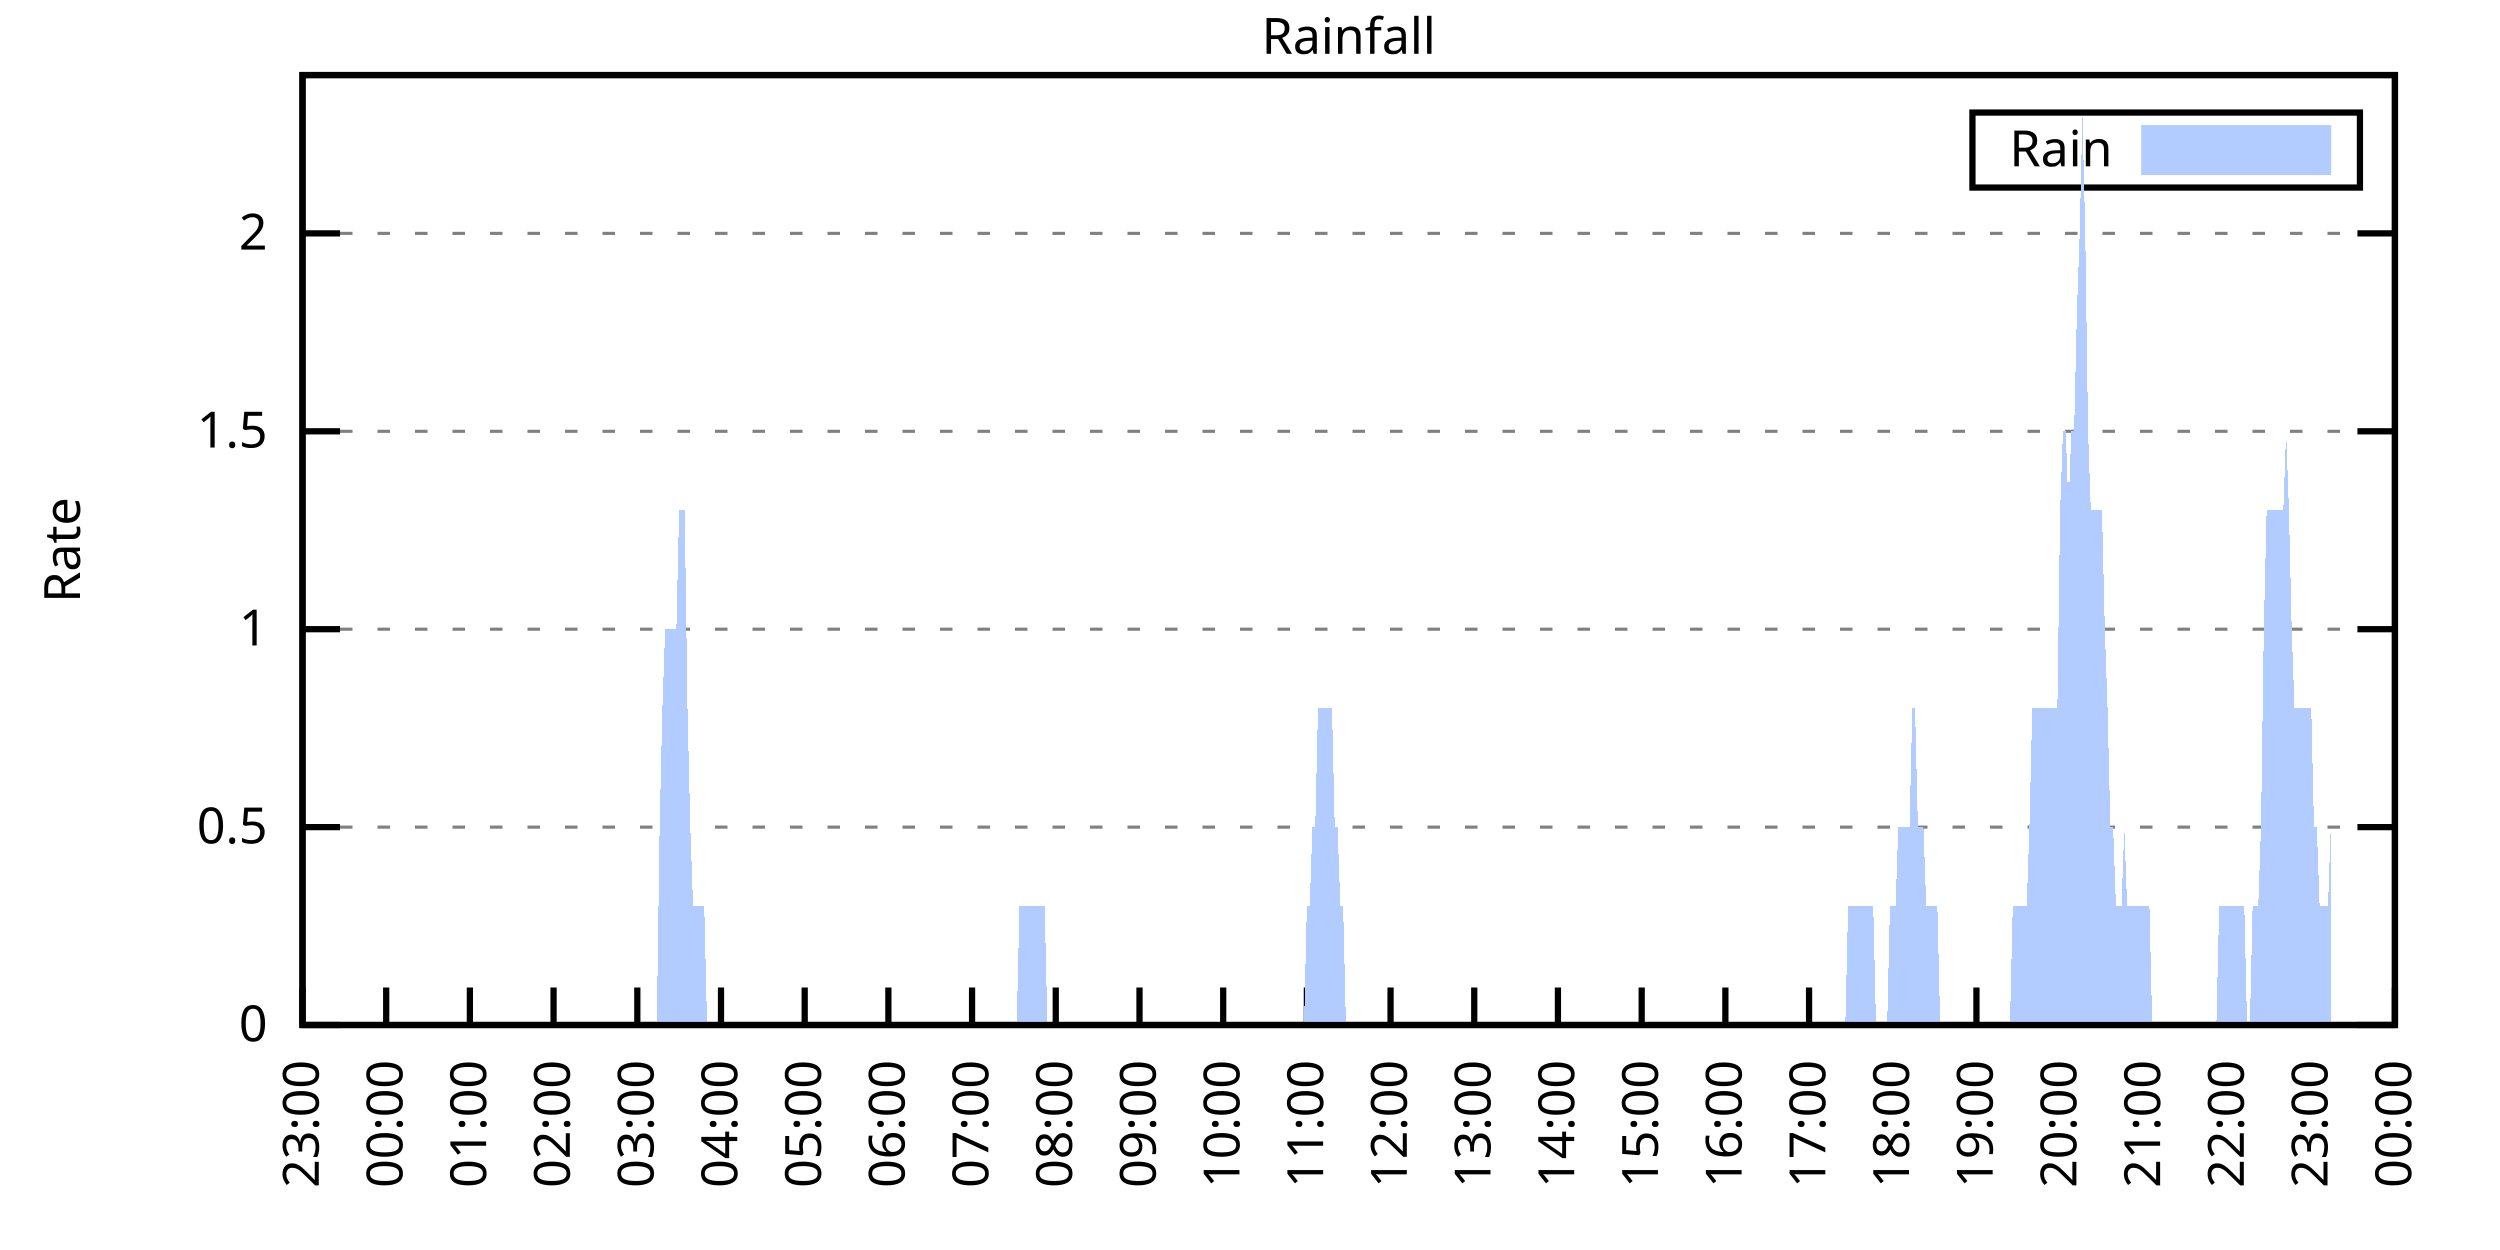
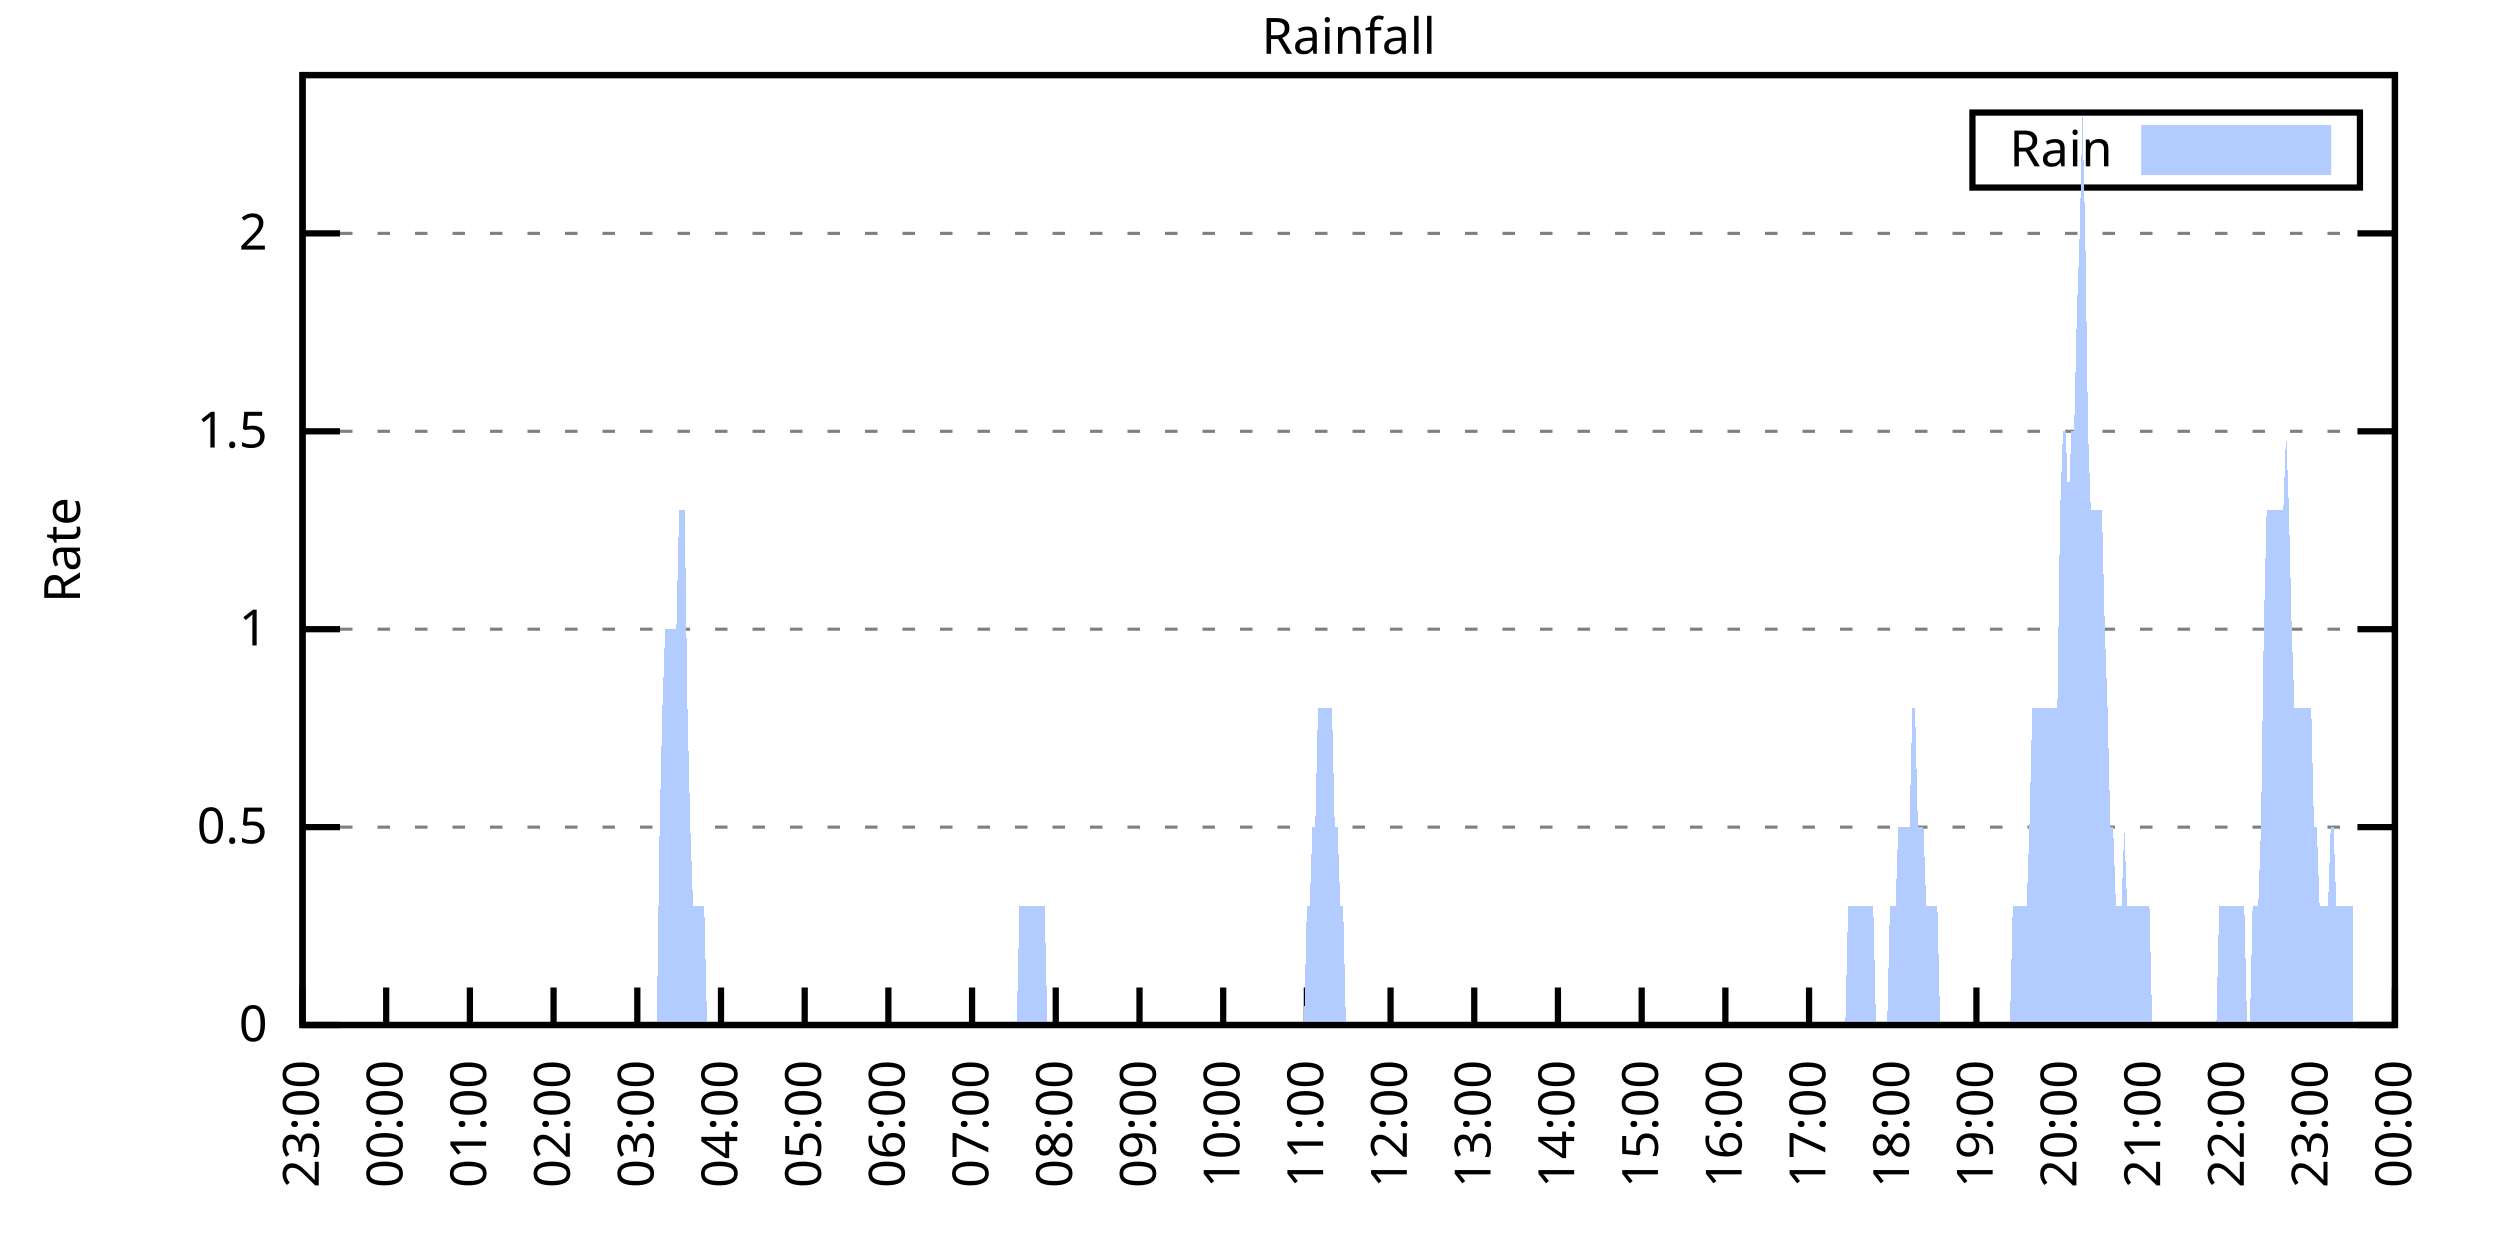
<svg xmlns="http://www.w3.org/2000/svg" xmlns:xlink="http://www.w3.org/1999/xlink" width="400" height="200" viewBox="0 0 400 200">
  <g id="gnuplot_canvas">
    <rect x="0" y="0" width="400" height="200" fill="none" />
    <defs>
      <circle id="gpDot" r="0.5" stroke-width="0.5" stroke="currentColor" />
      <path id="gpPt0" stroke-width="0.333" stroke="currentColor" d="M-1,0 h2 M0,-1 v2" />
      <path id="gpPt1" stroke-width="0.333" stroke="currentColor" d="M-1,-1 L1,1 M1,-1 L-1,1" />
      <path id="gpPt2" stroke-width="0.333" stroke="currentColor" d="M-1,0 L1,0 M0,-1 L0,1 M-1,-1 L1,1 M-1,1 L1,-1" />
      <rect id="gpPt3" stroke-width="0.333" stroke="currentColor" x="-1" y="-1" width="2" height="2" />
      <rect id="gpPt4" stroke-width="0.333" stroke="currentColor" fill="currentColor" x="-1" y="-1" width="2" height="2" />
      <circle id="gpPt5" stroke-width="0.333" stroke="currentColor" cx="0" cy="0" r="1" />
      <use xlink:href="#gpPt5" id="gpPt6" fill="currentColor" stroke="none" />
      <path id="gpPt7" stroke-width="0.333" stroke="currentColor" d="M0,-1.33 L-1.33,0.67 L1.33,0.67 z" />
      <use xlink:href="#gpPt7" id="gpPt8" fill="currentColor" stroke="none" />
      <use xlink:href="#gpPt7" id="gpPt9" stroke="currentColor" transform="rotate(180)" />
      <use xlink:href="#gpPt9" id="gpPt10" fill="currentColor" stroke="none" />
      <use xlink:href="#gpPt3" id="gpPt11" stroke="currentColor" transform="rotate(45)" />
      <use xlink:href="#gpPt11" id="gpPt12" fill="currentColor" stroke="none" />
      <path id="gpPt13" stroke-width="0.333" stroke="currentColor" d="M0,1.330 L1.265,0.411 L0.782,-1.067 L-0.782,-1.076 L-1.265,0.411 z" />
      <use xlink:href="#gpPt13" id="gpPt14" fill="currentColor" stroke="none" />
      <filter id="textbox" filterUnits="objectBoundingBox" x="0" y="0" height="1" width="1">
        <feFlood flood-color="white" flood-opacity="1" result="bgnd" />
        <feComposite in="SourceGraphic" in2="bgnd" operator="atop" />
      </filter>
      <filter id="greybox" filterUnits="objectBoundingBox" x="0" y="0" height="1" width="1">
        <feFlood flood-color="lightgrey" flood-opacity="1" result="grey" />
        <feComposite in="SourceGraphic" in2="grey" operator="atop" />
      </filter>
    </defs>
    <g fill="none" color="white" stroke="currentColor" stroke-width="1.00" stroke-linecap="butt" stroke-linejoin="miter">
</g>
    <g fill="none" color="black" stroke="currentColor" stroke-width="1.00" stroke-linecap="butt" stroke-linejoin="miter">
      <g stroke="none" shape-rendering="crispEdges">
        <polygon fill="rgb(255, 255, 255)" points="48.40,164.00 383.18,164.00 383.18,12.02 48.40,12.02 " />
      </g>
    </g>
    <g fill="none" color="black" stroke="currentColor" stroke-width="1.00" stroke-linecap="butt" stroke-linejoin="miter">
</g>
    <g fill="none" color="black" stroke="black" stroke-width="0.50" stroke-linecap="butt" stroke-linejoin="miter">
</g>
    <g fill="none" color="gray" stroke="currentColor" stroke-width="0.50" stroke-linecap="butt" stroke-linejoin="miter">
      <path stroke="gray" stroke-dasharray="2,4" class="gridline" d="M48.40,164.00 L383.19,164.00  " />
    </g>
    <g fill="none" color="gray" stroke="gray" stroke-width="1.00" stroke-linecap="butt" stroke-linejoin="miter">
</g>
    <g fill="none" color="black" stroke="currentColor" stroke-width="1.00" stroke-linecap="butt" stroke-linejoin="miter">
      <path stroke="black" d="M48.40,164.00 L54.40,164.00 M383.19,164.00 L377.19,164.00  " />
      <g transform="translate(42.80,166.60)" stroke="none" fill="black" font-family="Sans" font-size="8.00" text-anchor="end">
        <text>
          <tspan font-family="Sans"> 0</tspan>
        </text>
      </g>
    </g>
    <g fill="none" color="black" stroke="currentColor" stroke-width="1.00" stroke-linecap="butt" stroke-linejoin="miter">
</g>
    <g fill="none" color="black" stroke="black" stroke-width="0.50" stroke-linecap="butt" stroke-linejoin="miter">
</g>
    <g fill="none" color="gray" stroke="currentColor" stroke-width="0.50" stroke-linecap="butt" stroke-linejoin="miter">
      <path stroke="gray" stroke-dasharray="2,4" class="gridline" d="M48.40,132.34 L383.19,132.34  " />
    </g>
    <g fill="none" color="gray" stroke="gray" stroke-width="1.00" stroke-linecap="butt" stroke-linejoin="miter">
</g>
    <g fill="none" color="black" stroke="currentColor" stroke-width="1.00" stroke-linecap="butt" stroke-linejoin="miter">
      <path stroke="black" d="M48.40,132.34 L54.40,132.34 M383.19,132.34 L377.19,132.34  " />
      <g transform="translate(42.80,134.94)" stroke="none" fill="black" font-family="Sans" font-size="8.00" text-anchor="end">
        <text>
          <tspan font-family="Sans"> 0.5</tspan>
        </text>
      </g>
    </g>
    <g fill="none" color="black" stroke="currentColor" stroke-width="1.00" stroke-linecap="butt" stroke-linejoin="miter">
</g>
    <g fill="none" color="black" stroke="black" stroke-width="0.50" stroke-linecap="butt" stroke-linejoin="miter">
</g>
    <g fill="none" color="gray" stroke="currentColor" stroke-width="0.50" stroke-linecap="butt" stroke-linejoin="miter">
      <path stroke="gray" stroke-dasharray="2,4" class="gridline" d="M48.40,100.67 L383.19,100.67  " />
    </g>
    <g fill="none" color="gray" stroke="gray" stroke-width="1.00" stroke-linecap="butt" stroke-linejoin="miter">
</g>
    <g fill="none" color="black" stroke="currentColor" stroke-width="1.00" stroke-linecap="butt" stroke-linejoin="miter">
      <path stroke="black" d="M48.40,100.67 L54.40,100.67 M383.19,100.67 L377.19,100.67  " />
      <g transform="translate(42.80,103.27)" stroke="none" fill="black" font-family="Sans" font-size="8.00" text-anchor="end">
        <text>
          <tspan font-family="Sans"> 1</tspan>
        </text>
      </g>
    </g>
    <g fill="none" color="black" stroke="currentColor" stroke-width="1.00" stroke-linecap="butt" stroke-linejoin="miter">
</g>
    <g fill="none" color="black" stroke="black" stroke-width="0.50" stroke-linecap="butt" stroke-linejoin="miter">
</g>
    <g fill="none" color="gray" stroke="currentColor" stroke-width="0.50" stroke-linecap="butt" stroke-linejoin="miter">
      <path stroke="gray" stroke-dasharray="2,4" class="gridline" d="M48.40,69.01 L383.19,69.01  " />
    </g>
    <g fill="none" color="gray" stroke="gray" stroke-width="1.00" stroke-linecap="butt" stroke-linejoin="miter">
</g>
    <g fill="none" color="black" stroke="currentColor" stroke-width="1.00" stroke-linecap="butt" stroke-linejoin="miter">
      <path stroke="black" d="M48.40,69.01 L54.40,69.01 M383.19,69.01 L377.19,69.01  " />
      <g transform="translate(42.80,71.61)" stroke="none" fill="black" font-family="Sans" font-size="8.00" text-anchor="end">
        <text>
          <tspan font-family="Sans"> 1.5</tspan>
        </text>
      </g>
    </g>
    <g fill="none" color="black" stroke="currentColor" stroke-width="1.00" stroke-linecap="butt" stroke-linejoin="miter">
</g>
    <g fill="none" color="black" stroke="black" stroke-width="0.50" stroke-linecap="butt" stroke-linejoin="miter">
</g>
    <g fill="none" color="gray" stroke="currentColor" stroke-width="0.50" stroke-linecap="butt" stroke-linejoin="miter">
      <path stroke="gray" stroke-dasharray="2,4" class="gridline" d="M48.40,37.34 L383.19,37.34  " />
    </g>
    <g fill="none" color="gray" stroke="gray" stroke-width="1.00" stroke-linecap="butt" stroke-linejoin="miter">
</g>
    <g fill="none" color="black" stroke="currentColor" stroke-width="1.00" stroke-linecap="butt" stroke-linejoin="miter">
      <path stroke="black" d="M48.40,37.34 L54.40,37.34 M383.19,37.34 L377.19,37.34  " />
      <g transform="translate(42.80,39.94)" stroke="none" fill="black" font-family="Sans" font-size="8.00" text-anchor="end">
        <text>
          <tspan font-family="Sans"> 2</tspan>
        </text>
      </g>
    </g>
    <g fill="none" color="black" stroke="currentColor" stroke-width="1.00" stroke-linecap="butt" stroke-linejoin="miter">
      <path stroke="black" d="M48.40,164.00 L48.40,158.00  " />
      <g transform="translate(51.00,169.60) rotate(270.00)" stroke="none" fill="black" font-family="Sans" font-size="8.00" text-anchor="end">
        <text>
          <tspan font-family="Sans">23:00</tspan>
        </text>
      </g>
    </g>
    <g fill="none" color="black" stroke="currentColor" stroke-width="1.00" stroke-linecap="butt" stroke-linejoin="miter">
      <path stroke="black" d="M61.79,164.00 L61.79,158.00  " />
      <g transform="translate(64.39,169.60) rotate(270.00)" stroke="none" fill="black" font-family="Sans" font-size="8.00" text-anchor="end">
        <text>
          <tspan font-family="Sans">00:00</tspan>
        </text>
      </g>
    </g>
    <g fill="none" color="black" stroke="currentColor" stroke-width="1.00" stroke-linecap="butt" stroke-linejoin="miter">
      <path stroke="black" d="M75.18,164.00 L75.18,158.00  " />
      <g transform="translate(77.78,169.60) rotate(270.00)" stroke="none" fill="black" font-family="Sans" font-size="8.00" text-anchor="end">
        <text>
          <tspan font-family="Sans">01:00</tspan>
        </text>
      </g>
    </g>
    <g fill="none" color="black" stroke="currentColor" stroke-width="1.00" stroke-linecap="butt" stroke-linejoin="miter">
      <path stroke="black" d="M88.57,164.00 L88.57,158.00  " />
      <g transform="translate(91.17,169.60) rotate(270.00)" stroke="none" fill="black" font-family="Sans" font-size="8.00" text-anchor="end">
        <text>
          <tspan font-family="Sans">02:00</tspan>
        </text>
      </g>
    </g>
    <g fill="none" color="black" stroke="currentColor" stroke-width="1.00" stroke-linecap="butt" stroke-linejoin="miter">
      <path stroke="black" d="M101.97,164.00 L101.97,158.00  " />
      <g transform="translate(104.57,169.60) rotate(270.00)" stroke="none" fill="black" font-family="Sans" font-size="8.00" text-anchor="end">
        <text>
          <tspan font-family="Sans">03:00</tspan>
        </text>
      </g>
    </g>
    <g fill="none" color="black" stroke="currentColor" stroke-width="1.00" stroke-linecap="butt" stroke-linejoin="miter">
      <path stroke="black" d="M115.36,164.00 L115.36,158.00  " />
      <g transform="translate(117.96,169.60) rotate(270.00)" stroke="none" fill="black" font-family="Sans" font-size="8.00" text-anchor="end">
        <text>
          <tspan font-family="Sans">04:00</tspan>
        </text>
      </g>
    </g>
    <g fill="none" color="black" stroke="currentColor" stroke-width="1.00" stroke-linecap="butt" stroke-linejoin="miter">
      <path stroke="black" d="M128.75,164.00 L128.75,158.00  " />
      <g transform="translate(131.35,169.60) rotate(270.00)" stroke="none" fill="black" font-family="Sans" font-size="8.00" text-anchor="end">
        <text>
          <tspan font-family="Sans">05:00</tspan>
        </text>
      </g>
    </g>
    <g fill="none" color="black" stroke="currentColor" stroke-width="1.00" stroke-linecap="butt" stroke-linejoin="miter">
      <path stroke="black" d="M142.14,164.00 L142.14,158.00  " />
      <g transform="translate(144.74,169.60) rotate(270.00)" stroke="none" fill="black" font-family="Sans" font-size="8.00" text-anchor="end">
        <text>
          <tspan font-family="Sans">06:00</tspan>
        </text>
      </g>
    </g>
    <g fill="none" color="black" stroke="currentColor" stroke-width="1.00" stroke-linecap="butt" stroke-linejoin="miter">
      <path stroke="black" d="M155.53,164.00 L155.53,158.00  " />
      <g transform="translate(158.13,169.60) rotate(270.00)" stroke="none" fill="black" font-family="Sans" font-size="8.00" text-anchor="end">
        <text>
          <tspan font-family="Sans">07:00</tspan>
        </text>
      </g>
    </g>
    <g fill="none" color="black" stroke="currentColor" stroke-width="1.00" stroke-linecap="butt" stroke-linejoin="miter">
      <path stroke="black" d="M168.92,164.00 L168.92,158.00  " />
      <g transform="translate(171.52,169.60) rotate(270.00)" stroke="none" fill="black" font-family="Sans" font-size="8.00" text-anchor="end">
        <text>
          <tspan font-family="Sans">08:00</tspan>
        </text>
      </g>
    </g>
    <g fill="none" color="black" stroke="currentColor" stroke-width="1.00" stroke-linecap="butt" stroke-linejoin="miter">
      <path stroke="black" d="M182.32,164.00 L182.32,158.00  " />
      <g transform="translate(184.92,169.60) rotate(270.00)" stroke="none" fill="black" font-family="Sans" font-size="8.00" text-anchor="end">
        <text>
          <tspan font-family="Sans">09:00</tspan>
        </text>
      </g>
    </g>
    <g fill="none" color="black" stroke="currentColor" stroke-width="1.00" stroke-linecap="butt" stroke-linejoin="miter">
      <path stroke="black" d="M195.71,164.00 L195.71,158.00  " />
      <g transform="translate(198.31,169.60) rotate(270.00)" stroke="none" fill="black" font-family="Sans" font-size="8.00" text-anchor="end">
        <text>
          <tspan font-family="Sans">10:00</tspan>
        </text>
      </g>
    </g>
    <g fill="none" color="black" stroke="currentColor" stroke-width="1.00" stroke-linecap="butt" stroke-linejoin="miter">
      <path stroke="black" d="M209.10,164.00 L209.10,158.00  " />
      <g transform="translate(211.70,169.60) rotate(270.00)" stroke="none" fill="black" font-family="Sans" font-size="8.00" text-anchor="end">
        <text>
          <tspan font-family="Sans">11:00</tspan>
        </text>
      </g>
    </g>
    <g fill="none" color="black" stroke="currentColor" stroke-width="1.00" stroke-linecap="butt" stroke-linejoin="miter">
      <path stroke="black" d="M222.49,164.00 L222.49,158.00  " />
      <g transform="translate(225.09,169.60) rotate(270.00)" stroke="none" fill="black" font-family="Sans" font-size="8.00" text-anchor="end">
        <text>
          <tspan font-family="Sans">12:00</tspan>
        </text>
      </g>
    </g>
    <g fill="none" color="black" stroke="currentColor" stroke-width="1.00" stroke-linecap="butt" stroke-linejoin="miter">
      <path stroke="black" d="M235.88,164.00 L235.88,158.00  " />
      <g transform="translate(238.48,169.60) rotate(270.00)" stroke="none" fill="black" font-family="Sans" font-size="8.00" text-anchor="end">
        <text>
          <tspan font-family="Sans">13:00</tspan>
        </text>
      </g>
    </g>
    <g fill="none" color="black" stroke="currentColor" stroke-width="1.00" stroke-linecap="butt" stroke-linejoin="miter">
      <path stroke="black" d="M249.27,164.00 L249.27,158.00  " />
      <g transform="translate(251.87,169.60) rotate(270.00)" stroke="none" fill="black" font-family="Sans" font-size="8.00" text-anchor="end">
        <text>
          <tspan font-family="Sans">14:00</tspan>
        </text>
      </g>
    </g>
    <g fill="none" color="black" stroke="currentColor" stroke-width="1.00" stroke-linecap="butt" stroke-linejoin="miter">
      <path stroke="black" d="M262.67,164.00 L262.67,158.00  " />
      <g transform="translate(265.27,169.60) rotate(270.00)" stroke="none" fill="black" font-family="Sans" font-size="8.00" text-anchor="end">
        <text>
          <tspan font-family="Sans">15:00</tspan>
        </text>
      </g>
    </g>
    <g fill="none" color="black" stroke="currentColor" stroke-width="1.00" stroke-linecap="butt" stroke-linejoin="miter">
      <path stroke="black" d="M276.06,164.00 L276.06,158.00  " />
      <g transform="translate(278.66,169.60) rotate(270.00)" stroke="none" fill="black" font-family="Sans" font-size="8.00" text-anchor="end">
        <text>
          <tspan font-family="Sans">16:00</tspan>
        </text>
      </g>
    </g>
    <g fill="none" color="black" stroke="currentColor" stroke-width="1.00" stroke-linecap="butt" stroke-linejoin="miter">
      <path stroke="black" d="M289.45,164.00 L289.45,158.00  " />
      <g transform="translate(292.05,169.60) rotate(270.00)" stroke="none" fill="black" font-family="Sans" font-size="8.00" text-anchor="end">
        <text>
          <tspan font-family="Sans">17:00</tspan>
        </text>
      </g>
    </g>
    <g fill="none" color="black" stroke="currentColor" stroke-width="1.00" stroke-linecap="butt" stroke-linejoin="miter">
      <path stroke="black" d="M302.84,164.00 L302.84,158.00  " />
      <g transform="translate(305.44,169.60) rotate(270.00)" stroke="none" fill="black" font-family="Sans" font-size="8.00" text-anchor="end">
        <text>
          <tspan font-family="Sans">18:00</tspan>
        </text>
      </g>
    </g>
    <g fill="none" color="black" stroke="currentColor" stroke-width="1.00" stroke-linecap="butt" stroke-linejoin="miter">
      <path stroke="black" d="M316.23,164.00 L316.23,158.00  " />
      <g transform="translate(318.83,169.60) rotate(270.00)" stroke="none" fill="black" font-family="Sans" font-size="8.00" text-anchor="end">
        <text>
          <tspan font-family="Sans">19:00</tspan>
        </text>
      </g>
    </g>
    <g fill="none" color="black" stroke="currentColor" stroke-width="1.00" stroke-linecap="butt" stroke-linejoin="miter">
      <path stroke="black" d="M329.62,164.00 L329.62,158.00  " />
      <g transform="translate(332.22,169.60) rotate(270.00)" stroke="none" fill="black" font-family="Sans" font-size="8.00" text-anchor="end">
        <text>
          <tspan font-family="Sans">20:00</tspan>
        </text>
      </g>
    </g>
    <g fill="none" color="black" stroke="currentColor" stroke-width="1.00" stroke-linecap="butt" stroke-linejoin="miter">
      <path stroke="black" d="M343.02,164.00 L343.02,158.00  " />
      <g transform="translate(345.62,169.60) rotate(270.00)" stroke="none" fill="black" font-family="Sans" font-size="8.00" text-anchor="end">
        <text>
          <tspan font-family="Sans">21:00</tspan>
        </text>
      </g>
    </g>
    <g fill="none" color="black" stroke="currentColor" stroke-width="1.00" stroke-linecap="butt" stroke-linejoin="miter">
      <path stroke="black" d="M356.41,164.00 L356.41,158.00  " />
      <g transform="translate(359.01,169.60) rotate(270.00)" stroke="none" fill="black" font-family="Sans" font-size="8.00" text-anchor="end">
        <text>
          <tspan font-family="Sans">22:00</tspan>
        </text>
      </g>
    </g>
    <g fill="none" color="black" stroke="currentColor" stroke-width="1.00" stroke-linecap="butt" stroke-linejoin="miter">
      <path stroke="black" d="M369.80,164.00 L369.80,158.00  " />
      <g transform="translate(372.40,169.60) rotate(270.00)" stroke="none" fill="black" font-family="Sans" font-size="8.00" text-anchor="end">
        <text>
          <tspan font-family="Sans">23:00</tspan>
        </text>
      </g>
    </g>
    <g fill="none" color="black" stroke="currentColor" stroke-width="1.00" stroke-linecap="butt" stroke-linejoin="miter">
      <path stroke="black" d="M383.19,164.00 L383.19,158.00  " />
      <g transform="translate(385.79,169.60) rotate(270.00)" stroke="none" fill="black" font-family="Sans" font-size="8.00" text-anchor="end">
        <text>
          <tspan font-family="Sans">00:00</tspan>
        </text>
      </g>
    </g>
    <g fill="none" color="black" stroke="currentColor" stroke-width="1.00" stroke-linecap="butt" stroke-linejoin="miter">
</g>
    <g fill="none" color="black" stroke="currentColor" stroke-width="1.00" stroke-linecap="butt" stroke-linejoin="miter">
      <path stroke="black" d="M48.40,12.01 L48.40,164.00 L383.19,164.00 L383.19,12.01 L48.40,12.01 Z  " />
    </g>
    <g fill="none" color="black" stroke="currentColor" stroke-width="1.00" stroke-linecap="butt" stroke-linejoin="miter">
</g>
    <g fill="none" color="black" stroke="currentColor" stroke-width="1.00" stroke-linecap="butt" stroke-linejoin="miter">
      <path stroke="black" d="M315.59,30.01 L315.59,18.01 L377.59,18.01 L377.59,30.01 L315.59,30.01 Z  " />
    </g>
    <g id="Rainfall_plot_1">
      <g fill="none" color="white" stroke="black" stroke-width="2.00" stroke-linecap="butt" stroke-linejoin="miter">
</g>
      <g fill="none" color="black" stroke="currentColor" stroke-width="2.00" stroke-linecap="butt" stroke-linejoin="miter">
        <g transform="translate(337.99,26.61)" stroke="none" fill="black" font-family="Sans" font-size="8.00" text-anchor="end">
          <text>
            <tspan font-family="Sans">Rain</tspan>
          </text>
        </g>
      </g>
      <g fill="none" color="black" stroke="currentColor" stroke-width="2.00" stroke-linecap="butt" stroke-linejoin="miter">
        <g stroke="none" shape-rendering="crispEdges">
          <polygon fill="rgb(178, 204, 255)" points="343.59,27.01 371.99,27.01 371.99,21.01 343.59,21.01 " />
        </g>
        <path stroke="rgb(178, 204, 255)" d="M343.59,27.01 L371.99,27.01 L371.99,21.01 L343.59,21.01 L343.59,27.01 Z  " />
      </g>
      <g fill="none" color="black" stroke="currentColor" stroke-width="2.00" stroke-linecap="butt" stroke-linejoin="miter">
        <g stroke="none" shape-rendering="crispEdges">
-           <polygon fill="rgb(178, 204, 255)" points="51.97,164.00 52.42,164.00 52.86,164.00 53.31,164.00 53.76,164.00 54.20,164.00 54.65,164.00 55.10,164.00 55.54,164.00 55.99,164.00 56.43,164.00 56.88,164.00 57.33,164.00 57.77,164.00 58.22,164.00 58.67,164.00 59.11,164.00 59.56,164.00 60.01,164.00 60.45,164.00 60.90,164.00 61.35,164.00 61.79,164.00 62.24,164.00 62.68,164.00 63.13,164.00 63.58,164.00 64.02,164.00 64.47,164.00 64.92,164.00 65.36,164.00 65.81,164.00 66.26,164.00 66.70,164.00 67.15,164.00 67.59,164.00 68.04,164.00 68.49,164.00 68.93,164.00 69.38,164.00 69.83,164.00 70.27,164.00 70.72,164.00 71.17,164.00 71.61,164.00 72.06,164.00 72.50,164.00 72.95,164.00 73.40,164.00 73.84,164.00 74.29,164.00 74.74,164.00 75.18,164.00 75.63,164.00 76.08,164.00 76.52,164.00 76.97,164.00 77.42,164.00 77.86,164.00 78.31,164.00 78.75,164.00 79.20,164.00 79.65,164.00 80.09,164.00 80.54,164.00 80.99,164.00 81.43,164.00 81.88,164.00 82.33,164.00 82.77,164.00 83.22,164.00 83.66,164.00 84.11,164.00 84.56,164.00 85.00,164.00 85.45,164.00 85.90,164.00 86.34,164.00 86.79,164.00 87.24,164.00 87.68,164.00 88.13,164.00 88.57,164.00 89.02,164.00 89.47,164.00 89.91,164.00 90.36,164.00 90.81,164.00 91.25,164.00 91.70,164.00 92.15,164.00 92.59,164.00 93.04,164.00 93.49,164.00 93.93,164.00 94.38,164.00 94.82,164.00 95.27,164.00 95.72,164.00 96.16,164.00 96.61,164.00 97.06,164.00 97.50,164.00 97.95,164.00 98.40,164.00 98.84,164.00 99.29,164.00 99.73,164.00 100.18,164.00 100.63,164.00 101.07,164.00 101.52,164.00 101.97,164.00 102.41,164.00 102.86,164.00 103.31,164.00 103.75,164.00 104.20,164.00 104.64,164.00 105.09,164.00 105.54,132.34 105.98,113.34 106.43,100.67 106.88,100.67 107.32,100.67 107.77,100.67 108.22,100.67 108.66,81.67 109.11,81.67 109.55,81.67 110.00,113.34 110.45,132.34 110.89,145.00 111.34,145.00 111.79,145.00 112.23,145.00 112.68,145.00 113.13,164.00 113.57,164.00 114.02,164.00 114.47,164.00 114.91,164.00 115.36,164.00 115.80,164.00 116.25,164.00 116.70,164.00 117.14,164.00 117.59,164.00 118.04,164.00 118.48,164.00 118.93,164.00 119.38,164.00 119.82,164.00 120.27,164.00 120.71,164.00 121.16,164.00 121.61,164.00 122.05,164.00 122.50,164.00 122.95,164.00 123.39,164.00 123.84,164.00 124.29,164.00 124.73,164.00 125.18,164.00 125.62,164.00 126.07,164.00 126.52,164.00 126.96,164.00 127.41,164.00 127.86,164.00 128.30,164.00 128.75,164.00 129.20,164.00 129.64,164.00 130.09,164.00 130.54,164.00 130.98,164.00 131.43,164.00 131.87,164.00 132.32,164.00 132.77,164.00 133.21,164.00 133.66,164.00 134.11,164.00 134.55,164.00 135.00,164.00 135.45,164.00 135.89,164.00 136.34,164.00 136.78,164.00 137.23,164.00 137.68,164.00 138.12,164.00 138.57,164.00 139.02,164.00 139.46,164.00 139.91,164.00 140.36,164.00 140.80,164.00 141.25,164.00 141.69,164.00 142.14,164.00 142.59,164.00 143.03,164.00 143.48,164.00 143.93,164.00 144.37,164.00 144.82,164.00 145.27,164.00 145.71,164.00 146.16,164.00 146.61,164.00 147.05,164.00 147.50,164.00 147.94,164.00 148.39,164.00 148.84,164.00 149.28,164.00 149.73,164.00 150.18,164.00 150.62,164.00 151.07,164.00 151.52,164.00 151.96,164.00 152.41,164.00 152.85,164.00 153.30,164.00 153.75,164.00 154.19,164.00 154.64,164.00 155.09,164.00 155.53,164.00 155.98,164.00 156.43,164.00 156.87,164.00 157.32,164.00 157.76,164.00 158.21,164.00 158.66,164.00 159.10,164.00 159.55,164.00 160.00,164.00 160.44,164.00 160.89,164.00 161.34,164.00 161.78,164.00 162.23,164.00 162.67,164.00 163.12,145.00 163.57,145.00 164.01,145.00 164.46,145.00 164.91,145.00 165.35,145.00 165.80,145.00 166.25,145.00 166.69,145.00 167.14,145.00 167.59,164.00 168.03,164.00 168.48,164.00 168.92,164.00 169.37,164.00 169.82,164.00 170.26,164.00 170.71,164.00 171.16,164.00 171.60,164.00 172.05,164.00 172.50,164.00 172.94,164.00 173.39,164.00 173.83,164.00 174.28,164.00 174.73,164.00 175.17,164.00 175.62,164.00 176.07,164.00 176.51,164.00 176.96,164.00 177.41,164.00 177.85,164.00 178.30,164.00 178.74,164.00 179.19,164.00 179.64,164.00 180.08,164.00 180.53,164.00 180.98,164.00 181.42,164.00 181.87,164.00 182.32,164.00 182.76,164.00 183.21,164.00 183.66,164.00 184.10,164.00 184.55,164.00 184.99,164.00 185.44,164.00 185.89,164.00 186.33,164.00 186.78,164.00 187.23,164.00 187.67,164.00 188.12,164.00 188.57,164.00 189.01,164.00 189.46,164.00 189.90,164.00 190.35,164.00 190.80,164.00 191.24,164.00 191.69,164.00 192.14,164.00 192.58,164.00 193.03,164.00 193.48,164.00 193.92,164.00 194.37,164.00 194.81,164.00 195.26,164.00 195.71,164.00 196.15,164.00 196.60,164.00 197.05,164.00 197.49,164.00 197.94,164.00 198.39,164.00 198.83,164.00 199.28,164.00 199.73,164.00 200.17,164.00 200.62,164.00 201.06,164.00 201.51,164.00 201.96,164.00 202.40,164.00 202.85,164.00 203.30,164.00 203.74,164.00 204.19,164.00 204.64,164.00 205.08,164.00 205.53,164.00 205.97,164.00 206.42,164.00 206.87,164.00 207.31,164.00 207.76,164.00 208.21,164.00 208.65,164.00 209.10,145.00 209.55,145.00 209.99,132.34 210.44,132.34 210.88,113.34 211.33,113.34 211.78,113.34 212.22,113.34 212.67,113.34 213.12,113.34 213.56,132.34 214.01,132.34 214.46,145.00 214.90,145.00 215.35,164.00 215.80,164.00 216.24,164.00 216.69,164.00 217.13,164.00 217.58,164.00 218.03,164.00 218.47,164.00 218.92,164.00 219.37,164.00 219.81,164.00 220.26,164.00 220.71,164.00 221.15,164.00 221.60,164.00 222.04,164.00 222.49,164.00 222.94,164.00 223.38,164.00 223.83,164.00 224.28,164.00 224.72,164.00 225.17,164.00 225.62,164.00 226.06,164.00 226.51,164.00 226.95,164.00 227.40,164.00 227.85,164.00 228.29,164.00 228.74,164.00 229.19,164.00 229.63,164.00 230.08,164.00 230.53,164.00 230.97,164.00 231.42,164.00 231.86,164.00 232.31,164.00 232.76,164.00 233.20,164.00 233.65,164.00 234.10,164.00 234.54,164.00 234.99,164.00 235.44,164.00 235.88,164.00 236.33,164.00 236.78,164.00 237.22,164.00 237.67,164.00 238.11,164.00 238.56,164.00 239.01,164.00 239.45,164.00 239.90,164.00 240.35,164.00 240.79,164.00 241.24,164.00 241.69,164.00 242.13,164.00 242.58,164.00 243.02,164.00 243.47,164.00 243.92,164.00 244.36,164.00 244.81,164.00 245.26,164.00 245.70,164.00 246.15,164.00 246.60,164.00 247.04,164.00 247.49,164.00 247.93,164.00 248.38,164.00 248.83,164.00 249.27,164.00 249.72,164.00 250.17,164.00 250.61,164.00 251.06,164.00 251.51,164.00 251.95,164.00 252.40,164.00 252.85,164.00 253.29,164.00 253.74,164.00 254.18,164.00 254.63,164.00 255.08,164.00 255.52,164.00 255.97,164.00 256.42,164.00 256.86,164.00 257.31,164.00 257.76,164.00 258.20,164.00 258.65,164.00 259.09,164.00 259.54,164.00 259.99,164.00 260.43,164.00 260.88,164.00 261.33,164.00 261.77,164.00 262.22,164.00 262.67,164.00 263.11,164.00 263.56,164.00 264.00,164.00 264.45,164.00 264.90,164.00 265.34,164.00 265.79,164.00 266.24,164.00 266.68,164.00 267.13,164.00 267.58,164.00 268.02,164.00 268.47,164.00 268.92,164.00 269.36,164.00 269.81,164.00 270.25,164.00 270.70,164.00 271.15,164.00 271.59,164.00 272.04,164.00 272.49,164.00 272.93,164.00 273.38,164.00 273.83,164.00 274.27,164.00 274.72,164.00 275.16,164.00 275.61,164.00 276.06,164.00 276.50,164.00 276.95,164.00 277.40,164.00 277.84,164.00 278.29,164.00 278.74,164.00 279.18,164.00 279.63,164.00 280.07,164.00 280.52,164.00 280.97,164.00 281.41,164.00 281.86,164.00 282.31,164.00 282.75,164.00 283.20,164.00 283.65,164.00 284.09,164.00 284.54,164.00 284.98,164.00 285.43,164.00 285.88,164.00 286.32,164.00 286.77,164.00 287.22,164.00 287.66,164.00 288.11,164.00 288.56,164.00 289.00,164.00 289.45,164.00 289.90,164.00 290.34,164.00 290.79,164.00 291.23,164.00 291.68,164.00 292.13,164.00 292.57,164.00 293.02,164.00 293.47,164.00 293.91,164.00 294.36,164.00 294.81,164.00 295.25,164.00 295.70,145.00 296.14,145.00 296.59,145.00 297.04,145.00 297.48,145.00 297.93,145.00 298.38,145.00 298.82,145.00 299.27,145.00 299.72,145.00 300.16,164.00 300.61,164.00 301.05,164.00 301.50,164.00 301.95,164.00 302.39,145.00 302.84,145.00 303.29,145.00 303.73,132.34 304.18,132.34 304.63,132.34 305.07,132.34 305.52,132.34 305.97,113.34 306.41,113.34 306.86,132.34 307.30,132.34 307.75,132.34 308.20,145.00 308.64,145.00 309.09,145.00 309.54,145.00 309.98,145.00 310.43,164.00 310.88,164.00 311.32,164.00 311.77,164.00 312.21,164.00 312.66,164.00 313.11,164.00 313.55,164.00 314.00,164.00 314.45,164.00 314.89,164.00 315.34,164.00 315.79,164.00 316.23,164.00 316.68,164.00 317.12,164.00 317.57,164.00 318.02,164.00 318.46,164.00 318.91,164.00 319.36,164.00 319.80,164.00 320.25,164.00 320.70,164.00 321.14,164.00 321.59,164.00 322.04,145.00 322.48,145.00 322.93,145.00 323.37,145.00 323.82,145.00 324.27,145.00 324.71,132.34 325.16,113.34 325.61,113.34 326.05,113.34 326.50,113.34 326.95,113.34 327.39,113.34 327.84,113.34 328.28,113.34 328.73,113.34 329.18,113.34 329.62,81.67 330.07,69.01 330.52,69.01 330.96,81.67 331.41,69.01 331.86,69.01 332.30,50.01 332.75,37.34 333.19,18.34 333.64,37.34 334.09,69.01 334.53,81.67 334.98,81.67 335.43,81.67 335.87,81.67 336.32,81.67 336.77,100.67 337.21,113.34 337.66,132.34 338.10,132.34 338.55,145.00 339.00,145.00 339.44,145.00 339.89,132.34 340.34,145.00 340.78,145.00 341.23,145.00 341.68,145.00 342.12,145.00 342.57,145.00 343.02,145.00 343.46,145.00 343.91,145.00 344.35,164.00 344.80,164.00 345.25,164.00 345.69,164.00 346.14,164.00 346.59,164.00 347.03,164.00 347.48,164.00 347.93,164.00 348.37,164.00 348.82,164.00 349.26,164.00 349.71,164.00 350.16,164.00 350.60,164.00 351.05,164.00 351.50,164.00 351.94,164.00 352.39,164.00 352.84,164.00 353.28,164.00 353.73,164.00 354.17,164.00 354.62,164.00 355.07,145.00 355.51,145.00 355.96,145.00 356.41,145.00 356.85,145.00 357.30,145.00 357.75,145.00 358.19,145.00 358.64,145.00 359.09,145.00 359.53,164.00 359.98,164.00 360.42,145.00 360.87,145.00 361.32,145.00 361.76,132.34 362.21,100.67 362.66,81.67 363.10,81.67 363.55,81.67 364.00,81.67 364.44,81.67 364.89,81.67 365.33,81.67 365.78,69.01 366.23,81.67 366.67,100.67 367.12,113.34 367.57,113.34 368.01,113.34 368.46,113.34 368.91,113.34 369.35,113.34 369.80,113.34 370.24,132.34 370.69,132.34 371.14,145.00 371.58,145.00 372.03,145.00 372.48,145.00 372.92,132.34 372.92,164.00 51.97,164.00 " />
+           <polygon fill="rgb(178, 204, 255)" points="55.54,164.00 55.99,164.00 56.43,164.00 56.88,164.00 57.33,164.00 57.77,164.00 58.22,164.00 58.67,164.00 59.11,164.00 59.56,164.00 60.01,164.00 60.45,164.00 60.90,164.00 61.35,164.00 61.79,164.00 62.24,164.00 62.68,164.00 63.13,164.00 63.58,164.00 64.02,164.00 64.47,164.00 64.92,164.00 65.36,164.00 65.81,164.00 66.26,164.00 66.70,164.00 67.15,164.00 67.59,164.00 68.04,164.00 68.49,164.00 68.93,164.00 69.38,164.00 69.83,164.00 70.27,164.00 70.72,164.00 71.17,164.00 71.61,164.00 72.06,164.00 72.50,164.00 72.95,164.00 73.40,164.00 73.84,164.00 74.29,164.00 74.74,164.00 75.18,164.00 75.63,164.00 76.08,164.00 76.52,164.00 76.97,164.00 77.42,164.00 77.86,164.00 78.31,164.00 78.75,164.00 79.20,164.00 79.65,164.00 80.09,164.00 80.54,164.00 80.99,164.00 81.43,164.00 81.88,164.00 82.33,164.00 82.77,164.00 83.22,164.00 83.66,164.00 84.11,164.00 84.56,164.00 85.00,164.00 85.45,164.00 85.90,164.00 86.34,164.00 86.79,164.00 87.24,164.00 87.68,164.00 88.13,164.00 88.57,164.00 89.02,164.00 89.47,164.00 89.91,164.00 90.36,164.00 90.81,164.00 91.25,164.00 91.70,164.00 92.15,164.00 92.59,164.00 93.04,164.00 93.49,164.00 93.93,164.00 94.38,164.00 94.82,164.00 95.27,164.00 95.72,164.00 96.16,164.00 96.61,164.00 97.06,164.00 97.50,164.00 97.95,164.00 98.40,164.00 98.84,164.00 99.29,164.00 99.73,164.00 100.18,164.00 100.63,164.00 101.07,164.00 101.52,164.00 101.97,164.00 102.41,164.00 102.86,164.00 103.31,164.00 103.75,164.00 104.20,164.00 104.64,164.00 105.09,164.00 105.54,132.34 105.98,113.34 106.43,100.67 106.88,100.67 107.32,100.67 107.77,100.67 108.22,100.67 108.66,81.67 109.11,81.67 109.55,81.67 110.00,113.34 110.45,132.34 110.89,145.00 111.34,145.00 111.79,145.00 112.23,145.00 112.68,145.00 113.13,164.00 113.57,164.00 114.02,164.00 114.47,164.00 114.91,164.00 115.36,164.00 115.80,164.00 116.25,164.00 116.70,164.00 117.14,164.00 117.59,164.00 118.04,164.00 118.48,164.00 118.93,164.00 119.38,164.00 119.82,164.00 120.27,164.00 120.71,164.00 121.16,164.00 121.61,164.00 122.05,164.00 122.50,164.00 122.95,164.00 123.39,164.00 123.84,164.00 124.29,164.00 124.73,164.00 125.18,164.00 125.62,164.00 126.07,164.00 126.52,164.00 126.96,164.00 127.41,164.00 127.86,164.00 128.30,164.00 128.75,164.00 129.20,164.00 129.64,164.00 130.09,164.00 130.54,164.00 130.98,164.00 131.43,164.00 131.87,164.00 132.32,164.00 132.77,164.00 133.21,164.00 133.66,164.00 134.11,164.00 134.55,164.00 135.00,164.00 135.45,164.00 135.89,164.00 136.34,164.00 136.78,164.00 137.23,164.00 137.68,164.00 138.12,164.00 138.57,164.00 139.02,164.00 139.46,164.00 139.91,164.00 140.36,164.00 140.80,164.00 141.25,164.00 141.69,164.00 142.14,164.00 142.59,164.00 143.03,164.00 143.48,164.00 143.93,164.00 144.37,164.00 144.82,164.00 145.27,164.00 145.71,164.00 146.16,164.00 146.61,164.00 147.05,164.00 147.50,164.00 147.94,164.00 148.39,164.00 148.84,164.00 149.28,164.00 149.73,164.00 150.18,164.00 150.62,164.00 151.07,164.00 151.52,164.00 151.96,164.00 152.41,164.00 152.85,164.00 153.30,164.00 153.75,164.00 154.19,164.00 154.64,164.00 155.09,164.00 155.53,164.00 155.98,164.00 156.43,164.00 156.87,164.00 157.32,164.00 157.76,164.00 158.21,164.00 158.66,164.00 159.10,164.00 159.55,164.00 160.00,164.00 160.44,164.00 160.89,164.00 161.34,164.00 161.78,164.00 162.23,164.00 162.67,164.00 163.12,145.00 163.57,145.00 164.01,145.00 164.46,145.00 164.91,145.00 165.35,145.00 165.80,145.00 166.25,145.00 166.69,145.00 167.14,145.00 167.59,164.00 168.03,164.00 168.48,164.00 168.92,164.00 169.37,164.00 169.82,164.00 170.26,164.00 170.71,164.00 171.16,164.00 171.60,164.00 172.05,164.00 172.50,164.00 172.94,164.00 173.39,164.00 173.83,164.00 174.28,164.00 174.73,164.00 175.17,164.00 175.62,164.00 176.07,164.00 176.51,164.00 176.96,164.00 177.41,164.00 177.85,164.00 178.30,164.00 178.74,164.00 179.19,164.00 179.64,164.00 180.08,164.00 180.53,164.00 180.98,164.00 181.42,164.00 181.87,164.00 182.32,164.00 182.76,164.00 183.21,164.00 183.66,164.00 184.10,164.00 184.55,164.00 184.99,164.00 185.44,164.00 185.89,164.00 186.33,164.00 186.78,164.00 187.23,164.00 187.67,164.00 188.12,164.00 188.57,164.00 189.01,164.00 189.46,164.00 189.90,164.00 190.35,164.00 190.80,164.00 191.24,164.00 191.69,164.00 192.14,164.00 192.58,164.00 193.03,164.00 193.48,164.00 193.92,164.00 194.37,164.00 194.81,164.00 195.26,164.00 195.71,164.00 196.15,164.00 196.60,164.00 197.05,164.00 197.49,164.00 197.94,164.00 198.39,164.00 198.83,164.00 199.28,164.00 199.73,164.00 200.17,164.00 200.62,164.00 201.06,164.00 201.51,164.00 201.96,164.00 202.40,164.00 202.85,164.00 203.30,164.00 203.74,164.00 204.19,164.00 204.64,164.00 205.08,164.00 205.53,164.00 205.97,164.00 206.42,164.00 206.87,164.00 207.31,164.00 207.76,164.00 208.21,164.00 208.65,164.00 209.10,145.00 209.55,145.00 209.99,132.34 210.44,132.34 210.88,113.34 211.33,113.34 211.78,113.34 212.22,113.34 212.67,113.34 213.12,113.34 213.56,132.34 214.01,132.34 214.46,145.00 214.90,145.00 215.35,164.00 215.80,164.00 216.24,164.00 216.69,164.00 217.13,164.00 217.58,164.00 218.03,164.00 218.47,164.00 218.92,164.00 219.37,164.00 219.81,164.00 220.26,164.00 220.71,164.00 221.15,164.00 221.60,164.00 222.04,164.00 222.49,164.00 222.94,164.00 223.38,164.00 223.83,164.00 224.28,164.00 224.72,164.00 225.17,164.00 225.62,164.00 226.06,164.00 226.51,164.00 226.95,164.00 227.40,164.00 227.85,164.00 228.29,164.00 228.74,164.00 229.19,164.00 229.63,164.00 230.08,164.00 230.53,164.00 230.97,164.00 231.42,164.00 231.86,164.00 232.31,164.00 232.76,164.00 233.20,164.00 233.65,164.00 234.10,164.00 234.54,164.00 234.99,164.00 235.44,164.00 235.88,164.00 236.33,164.00 236.78,164.00 237.22,164.00 237.67,164.00 238.11,164.00 238.56,164.00 239.01,164.00 239.45,164.00 239.90,164.00 240.35,164.00 240.79,164.00 241.24,164.00 241.69,164.00 242.13,164.00 242.58,164.00 243.02,164.00 243.47,164.00 243.92,164.00 244.36,164.00 244.81,164.00 245.26,164.00 245.70,164.00 246.15,164.00 246.60,164.00 247.04,164.00 247.49,164.00 247.93,164.00 248.38,164.00 248.83,164.00 249.27,164.00 249.72,164.00 250.17,164.00 250.61,164.00 251.06,164.00 251.51,164.00 251.95,164.00 252.40,164.00 252.85,164.00 253.29,164.00 253.74,164.00 254.18,164.00 254.63,164.00 255.08,164.00 255.52,164.00 255.97,164.00 256.42,164.00 256.86,164.00 257.31,164.00 257.76,164.00 258.20,164.00 258.65,164.00 259.09,164.00 259.54,164.00 259.99,164.00 260.43,164.00 260.88,164.00 261.33,164.00 261.77,164.00 262.22,164.00 262.67,164.00 263.11,164.00 263.56,164.00 264.00,164.00 264.45,164.00 264.90,164.00 265.34,164.00 265.79,164.00 266.24,164.00 266.68,164.00 267.13,164.00 267.58,164.00 268.02,164.00 268.47,164.00 268.92,164.00 269.36,164.00 269.81,164.00 270.25,164.00 270.70,164.00 271.15,164.00 271.59,164.00 272.04,164.00 272.49,164.00 272.93,164.00 273.38,164.00 273.83,164.00 274.27,164.00 274.72,164.00 275.16,164.00 275.61,164.00 276.06,164.00 276.50,164.00 276.95,164.00 277.40,164.00 277.84,164.00 278.29,164.00 278.74,164.00 279.18,164.00 279.63,164.00 280.07,164.00 280.52,164.00 280.97,164.00 281.41,164.00 281.86,164.00 282.31,164.00 282.75,164.00 283.20,164.00 283.65,164.00 284.09,164.00 284.54,164.00 284.98,164.00 285.43,164.00 285.88,164.00 286.32,164.00 286.77,164.00 287.22,164.00 287.66,164.00 288.11,164.00 288.56,164.00 289.00,164.00 289.45,164.00 289.90,164.00 290.34,164.00 290.79,164.00 291.23,164.00 291.68,164.00 292.13,164.00 292.57,164.00 293.02,164.00 293.47,164.00 293.91,164.00 294.36,164.00 294.81,164.00 295.25,164.00 295.70,145.00 296.14,145.00 296.59,145.00 297.04,145.00 297.48,145.00 297.93,145.00 298.38,145.00 298.82,145.00 299.27,145.00 299.72,145.00 300.16,164.00 300.61,164.00 301.05,164.00 301.50,164.00 301.95,164.00 302.39,145.00 302.84,145.00 303.29,145.00 303.73,132.34 304.18,132.34 304.63,132.34 305.07,132.34 305.52,132.34 305.97,113.34 306.41,113.34 306.86,132.34 307.30,132.34 307.75,132.34 308.20,145.00 308.64,145.00 309.09,145.00 309.54,145.00 309.98,145.00 310.43,164.00 310.88,164.00 311.32,164.00 311.77,164.00 312.21,164.00 312.66,164.00 313.11,164.00 313.55,164.00 314.00,164.00 314.45,164.00 314.89,164.00 315.34,164.00 315.79,164.00 316.23,164.00 316.68,164.00 317.12,164.00 317.57,164.00 318.02,164.00 318.46,164.00 318.91,164.00 319.36,164.00 319.80,164.00 320.25,164.00 320.70,164.00 321.14,164.00 321.59,164.00 322.04,145.00 322.48,145.00 322.93,145.00 323.37,145.00 323.82,145.00 324.27,145.00 324.71,132.34 325.16,113.34 325.61,113.34 326.05,113.34 326.50,113.34 326.95,113.34 327.39,113.34 327.84,113.34 328.28,113.34 328.73,113.34 329.18,113.34 329.62,81.67 330.07,69.01 330.52,69.01 330.96,81.67 331.41,69.01 331.86,69.01 332.30,50.01 332.75,37.34 333.19,18.34 333.64,37.34 334.09,69.01 334.53,81.67 334.98,81.67 335.43,81.67 335.87,81.67 336.32,81.67 336.77,100.67 337.21,113.34 337.66,132.34 338.10,132.34 338.55,145.00 339.00,145.00 339.44,145.00 339.89,132.34 340.34,145.00 340.78,145.00 341.23,145.00 341.68,145.00 342.12,145.00 342.57,145.00 343.02,145.00 343.46,145.00 343.91,145.00 344.35,164.00 344.80,164.00 345.25,164.00 345.69,164.00 346.14,164.00 346.59,164.00 347.03,164.00 347.48,164.00 347.93,164.00 348.37,164.00 348.82,164.00 349.26,164.00 349.71,164.00 350.16,164.00 350.60,164.00 351.05,164.00 351.50,164.00 351.94,164.00 352.39,164.00 352.84,164.00 353.28,164.00 353.73,164.00 354.17,164.00 354.62,164.00 355.07,145.00 355.51,145.00 355.96,145.00 356.41,145.00 356.85,145.00 357.30,145.00 357.75,145.00 358.19,145.00 358.64,145.00 359.09,145.00 359.53,164.00 359.98,164.00 360.42,145.00 360.87,145.00 361.32,145.00 361.76,132.34 362.21,100.67 362.66,81.67 363.10,81.67 363.55,81.67 364.00,81.67 364.44,81.67 364.89,81.67 365.33,81.67 365.78,69.01 366.23,81.67 366.67,100.67 367.12,113.34 367.57,113.34 368.01,113.34 368.46,113.34 368.91,113.34 369.35,113.34 369.80,113.34 370.24,132.34 370.69,132.34 371.14,145.00 371.58,145.00 372.03,145.00 372.48,145.00 372.92,132.34 373.37,132.34 373.82,145.00 374.26,145.00 374.71,145.00 375.16,145.00 375.60,145.00 376.05,145.00 376.49,145.00 376.49,164.00 55.54,164.00 " />
        </g>
      </g>
    </g>
    <g fill="none" color="black" stroke="currentColor" stroke-width="2.00" stroke-linecap="butt" stroke-linejoin="miter">
</g>
    <g fill="none" color="black" stroke="black" stroke-width="1.00" stroke-linecap="butt" stroke-linejoin="miter">
</g>
    <g fill="none" color="black" stroke="currentColor" stroke-width="1.00" stroke-linecap="butt" stroke-linejoin="miter">
      <path stroke="black" d="M48.40,12.01 L48.40,164.00 L383.19,164.00 L383.19,12.01 L48.40,12.01 Z  " />
      <g transform="translate(12.80,88.01) rotate(270.00)" stroke="none" fill="black" font-family="Sans" font-size="8.00" text-anchor="middle">
        <text>
          <tspan font-family="Sans">Rate</tspan>
        </text>
      </g>
    </g>
    <g fill="none" color="black" stroke="currentColor" stroke-width="1.00" stroke-linecap="butt" stroke-linejoin="miter">
</g>
    <g fill="none" color="black" stroke="currentColor" stroke-width="1.00" stroke-linecap="butt" stroke-linejoin="miter">
      <g transform="translate(215.79,8.61)" stroke="none" fill="black" font-family="Sans" font-size="8.00" text-anchor="middle">
        <text>
          <tspan font-family="Sans">Rainfall</tspan>
        </text>
      </g>
    </g>
    <g fill="none" color="black" stroke="currentColor" stroke-width="1.00" stroke-linecap="butt" stroke-linejoin="miter">
</g>
  </g>
</svg>
